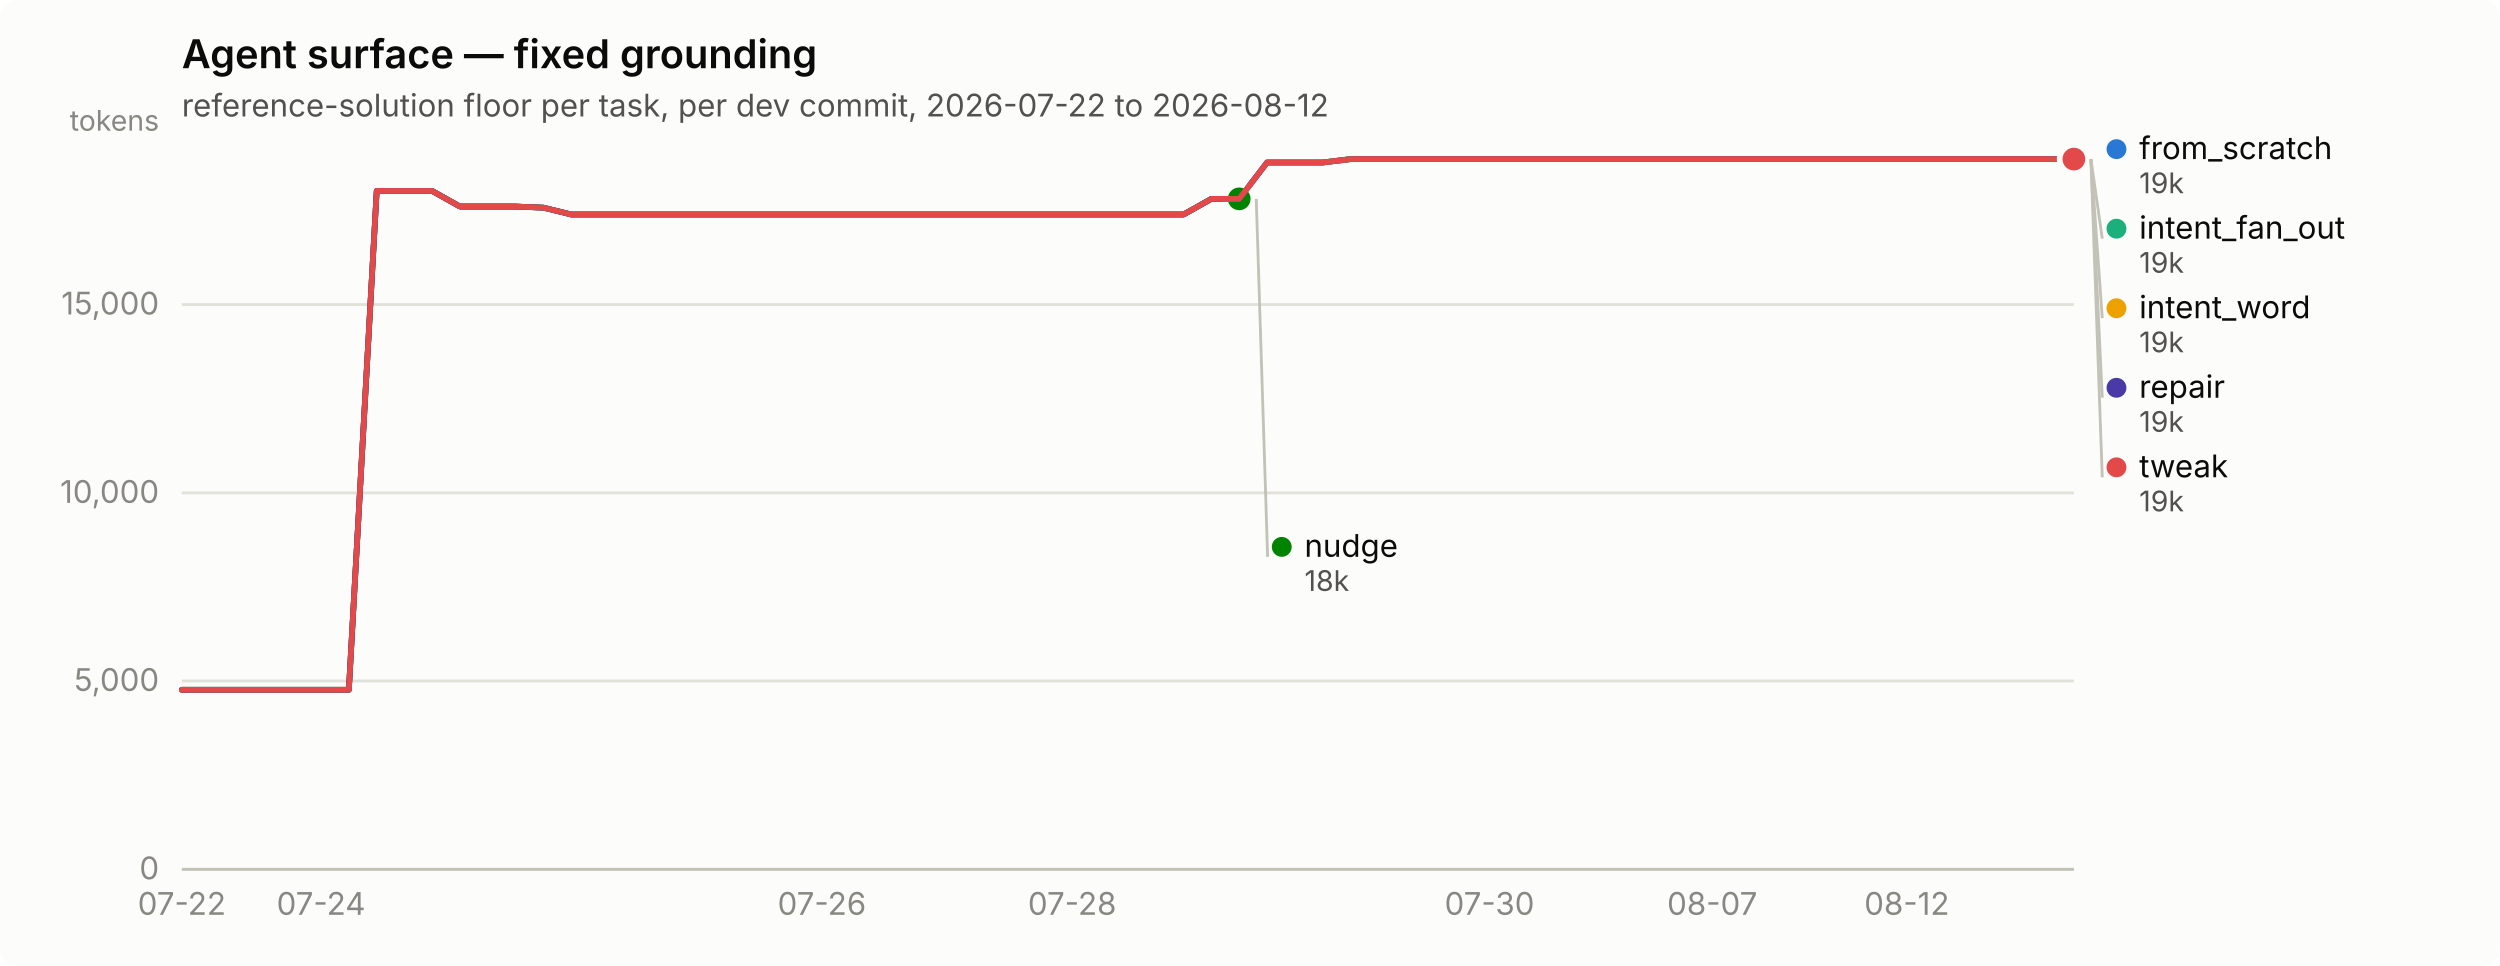
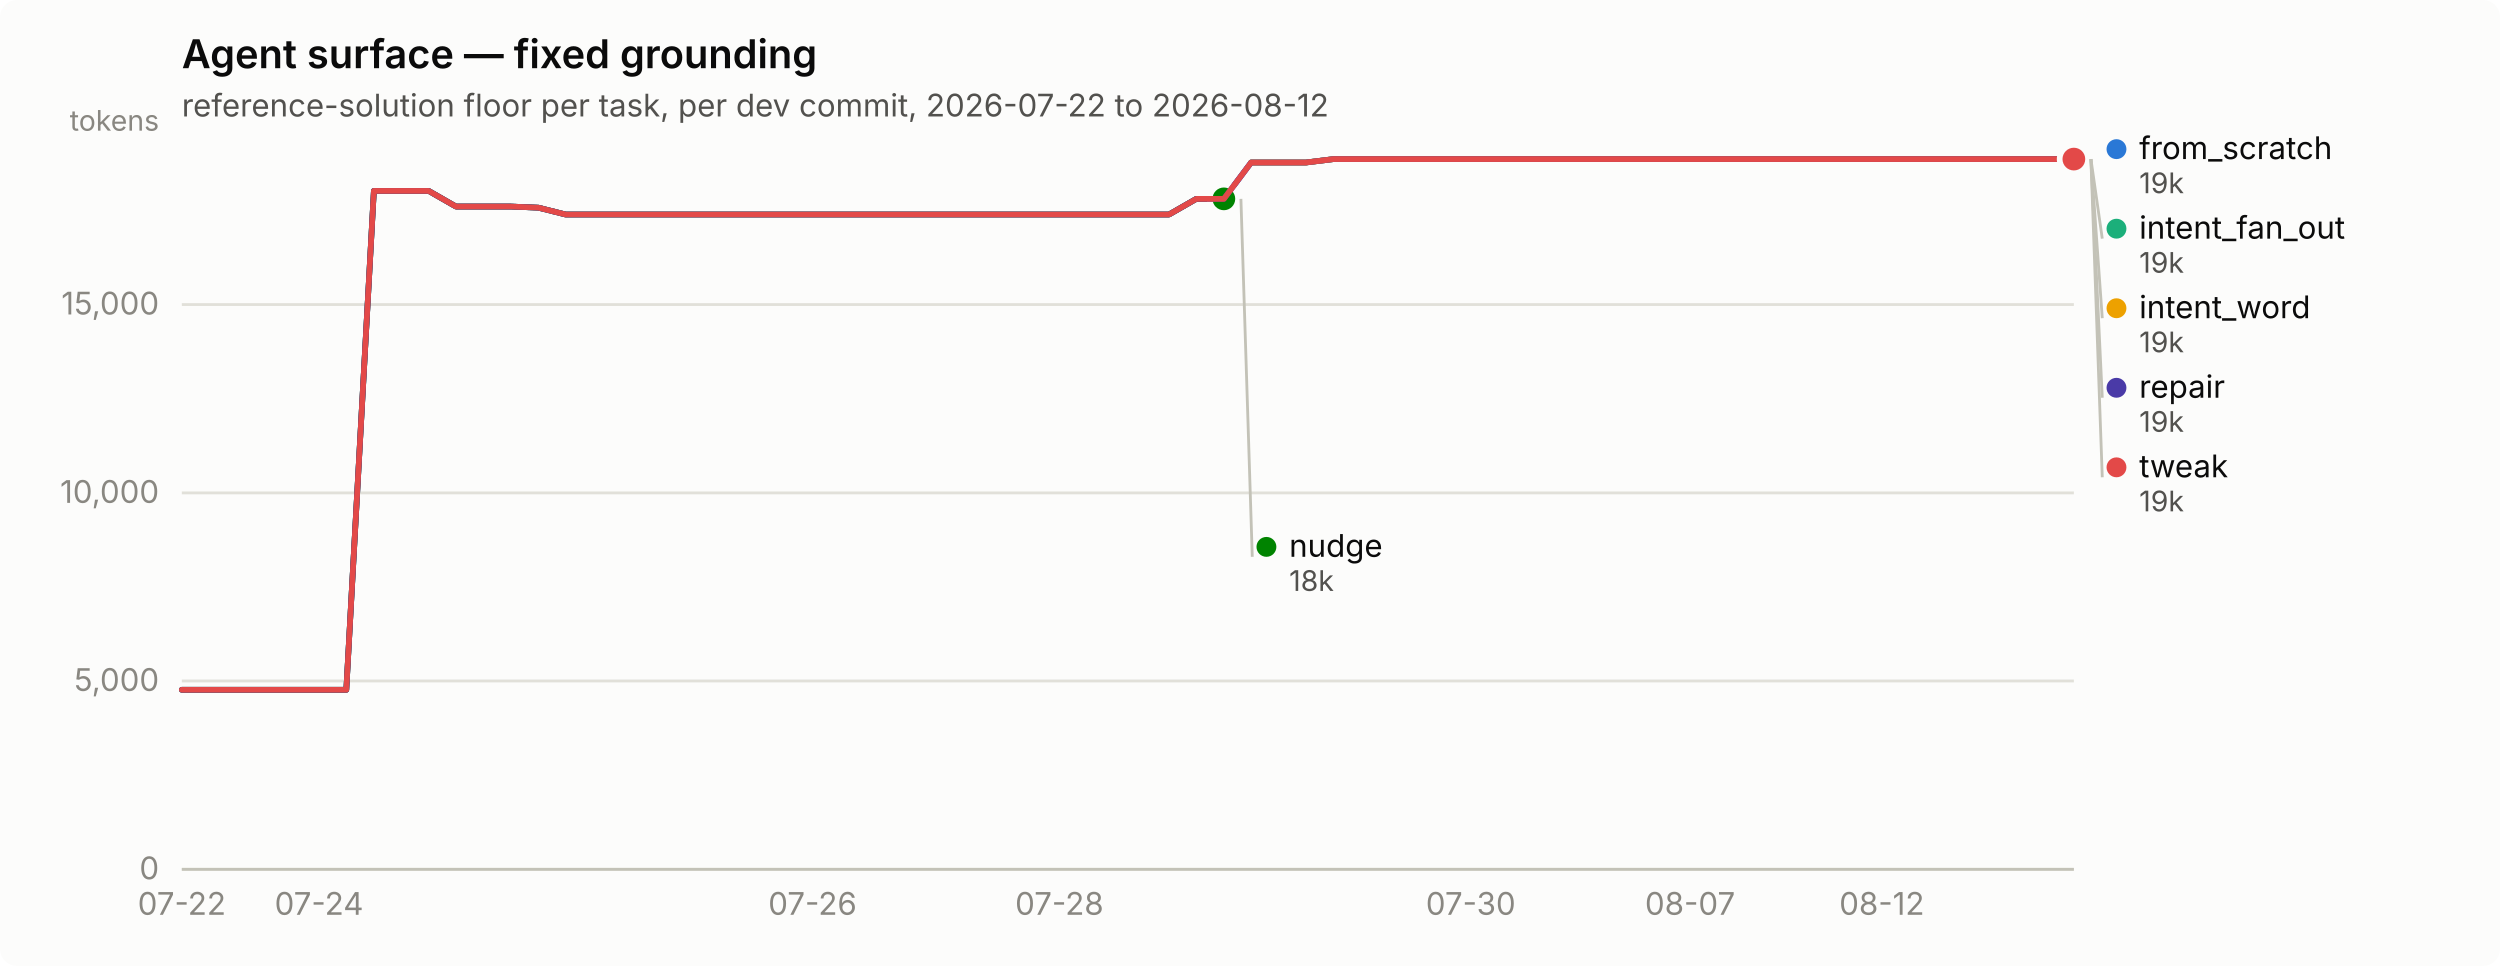
<svg xmlns="http://www.w3.org/2000/svg" width="880" height="340" viewBox="0 0 880 340" role="img" aria-label="Agent surface — fixed grounding">
  <rect width="880" height="340" rx="6" fill="#fcfcfb" />
  <text x="64" y="24" font-family="system-ui, -apple-system, &quot;Segoe UI&quot;, sans-serif" font-size="14" font-weight="600" fill="#0b0b0b">Agent surface — fixed grounding</text>
  <text x="64" y="41" font-family="system-ui, -apple-system, &quot;Segoe UI&quot;, sans-serif" font-size="11" fill="#52514e">reference-solution floor per task, per dev commit, 2026-07-22 to 2026-08-12</text>
  <line x1="64" y1="306.0" x2="730" y2="306.0" stroke="#e1e0d9" stroke-width="1" />
  <text x="56" y="309.5" text-anchor="end" font-family="system-ui, -apple-system, &quot;Segoe UI&quot;, sans-serif" font-size="11" style="font-variant-numeric: tabular-nums" fill="#898781">0</text>
  <line x1="64" y1="239.7" x2="730" y2="239.7" stroke="#e1e0d9" stroke-width="1" />
  <text x="56" y="243.2" text-anchor="end" font-family="system-ui, -apple-system, &quot;Segoe UI&quot;, sans-serif" font-size="11" style="font-variant-numeric: tabular-nums" fill="#898781">5,000</text>
  <line x1="64" y1="173.5" x2="730" y2="173.5" stroke="#e1e0d9" stroke-width="1" />
  <text x="56" y="177.0" text-anchor="end" font-family="system-ui, -apple-system, &quot;Segoe UI&quot;, sans-serif" font-size="11" style="font-variant-numeric: tabular-nums" fill="#898781">10,000</text>
  <line x1="64" y1="107.2" x2="730" y2="107.2" stroke="#e1e0d9" stroke-width="1" />
  <text x="56" y="110.7" text-anchor="end" font-family="system-ui, -apple-system, &quot;Segoe UI&quot;, sans-serif" font-size="11" style="font-variant-numeric: tabular-nums" fill="#898781">15,000</text>
  <text x="56" y="46" text-anchor="end" font-family="system-ui, -apple-system, &quot;Segoe UI&quot;, sans-serif" font-size="10" fill="#898781">tokens</text>
  <line x1="64" y1="306" x2="730" y2="306" stroke="#c3c2b7" stroke-width="1" />
  <text x="64.0" y="322" text-anchor="middle" font-family="system-ui, -apple-system, &quot;Segoe UI&quot;, sans-serif" font-size="11" style="font-variant-numeric: tabular-nums" fill="#898781">07-22</text>
-   <text x="113.0" y="322" text-anchor="middle" font-family="system-ui, -apple-system, &quot;Segoe UI&quot;, sans-serif" font-size="11" style="font-variant-numeric: tabular-nums" fill="#898781">07-24</text>
-   <text x="289.3" y="322" text-anchor="middle" font-family="system-ui, -apple-system, &quot;Segoe UI&quot;, sans-serif" font-size="11" style="font-variant-numeric: tabular-nums" fill="#898781">07-26</text>
-   <text x="377.4" y="322" text-anchor="middle" font-family="system-ui, -apple-system, &quot;Segoe UI&quot;, sans-serif" font-size="11" style="font-variant-numeric: tabular-nums" fill="#898781">07-28</text>
-   <text x="524.3" y="322" text-anchor="middle" font-family="system-ui, -apple-system, &quot;Segoe UI&quot;, sans-serif" font-size="11" style="font-variant-numeric: tabular-nums" fill="#898781">07-30</text>
-   <text x="602.7" y="322" text-anchor="middle" font-family="system-ui, -apple-system, &quot;Segoe UI&quot;, sans-serif" font-size="11" style="font-variant-numeric: tabular-nums" fill="#898781">08-07</text>
-   <text x="671.2" y="322" text-anchor="middle" font-family="system-ui, -apple-system, &quot;Segoe UI&quot;, sans-serif" font-size="11" style="font-variant-numeric: tabular-nums" fill="#898781">08-12</text>
-   <path d="M64.0,242.8 L73.8,242.8 L83.6,242.8 L93.4,242.8 L103.2,242.8 L113.0,242.8 L122.8,242.8 L132.6,67.2 L142.4,67.2 L152.1,67.2 L161.9,72.7 L171.7,72.7 L181.5,72.7 L191.3,73.1 L201.1,75.5 L210.9,75.5 L220.7,75.5 L230.5,75.5 L240.3,75.5 L250.1,75.5 L259.9,75.5 L269.7,75.5 L279.5,75.5 L289.3,75.5 L299.1,75.5 L308.9,75.5 L318.6,75.5 L328.4,75.5 L338.2,75.5 L348.0,75.5 L357.8,75.5 L367.6,75.5 L377.4,75.5 L387.2,75.5 L397.0,75.5 L406.8,75.5 L416.6,75.5 L426.4,70.0 L436.2,70.0 L446.0,57.2 L455.8,57.2 L465.6,57.2 L475.4,56.0 L485.1,56.0 L494.9,56.0 L504.7,56.0 L514.5,56.0 L524.3,56.0 L534.1,56.0 L543.9,56.0 L553.7,56.0 L563.5,56.0 L573.3,56.0 L583.1,56.0 L592.9,56.0 L602.7,56.0 L612.5,56.0 L622.3,56.0 L632.1,56.0 L641.9,56.0 L651.6,56.0 L661.4,56.0 L671.2,56.0 L681.0,56.0 L690.8,56.0 L700.6,56.0 L710.4,56.0 L720.2,56.0 L730.0,56.0" fill="none" stroke="#2a78d6" stroke-width="2" stroke-linejoin="round" stroke-linecap="round" />
+   <text x="112.3" y="322" text-anchor="middle" font-family="system-ui, -apple-system, &quot;Segoe UI&quot;, sans-serif" font-size="11" style="font-variant-numeric: tabular-nums" fill="#898781">07-24</text>
+   <text x="286.0" y="322" text-anchor="middle" font-family="system-ui, -apple-system, &quot;Segoe UI&quot;, sans-serif" font-size="11" style="font-variant-numeric: tabular-nums" fill="#898781">07-26</text>
+   <text x="372.9" y="322" text-anchor="middle" font-family="system-ui, -apple-system, &quot;Segoe UI&quot;, sans-serif" font-size="11" style="font-variant-numeric: tabular-nums" fill="#898781">07-28</text>
+   <text x="517.7" y="322" text-anchor="middle" font-family="system-ui, -apple-system, &quot;Segoe UI&quot;, sans-serif" font-size="11" style="font-variant-numeric: tabular-nums" fill="#898781">07-30</text>
+   <text x="594.9" y="322" text-anchor="middle" font-family="system-ui, -apple-system, &quot;Segoe UI&quot;, sans-serif" font-size="11" style="font-variant-numeric: tabular-nums" fill="#898781">08-07</text>
+   <text x="662.4" y="322" text-anchor="middle" font-family="system-ui, -apple-system, &quot;Segoe UI&quot;, sans-serif" font-size="11" style="font-variant-numeric: tabular-nums" fill="#898781">08-12</text>
+   <path d="M64.0,242.8 L73.7,242.8 L83.3,242.8 L93.0,242.8 L102.6,242.8 L112.3,242.8 L121.9,242.8 L131.6,67.2 L141.2,67.2 L150.9,67.2 L160.5,72.7 L170.2,72.7 L179.8,72.7 L189.5,73.1 L199.1,75.5 L208.8,75.5 L218.4,75.5 L228.1,75.5 L237.7,75.5 L247.4,75.5 L257.0,75.5 L266.7,75.5 L276.3,75.5 L286.0,75.5 L295.7,75.5 L305.3,75.5 L315.0,75.5 L324.6,75.5 L334.3,75.5 L343.9,75.5 L353.6,75.5 L363.2,75.5 L372.9,75.5 L382.5,75.5 L392.2,75.5 L401.8,75.5 L411.5,75.5 L421.1,70.0 L430.8,70.0 L440.4,57.2 L450.1,57.2 L459.7,57.2 L469.4,56.0 L479.0,56.0 L488.7,56.0 L498.3,56.0 L508.0,56.0 L517.7,56.0 L527.3,56.0 L537.0,56.0 L546.6,56.0 L556.3,56.0 L565.9,56.0 L575.6,56.0 L585.2,56.0 L594.9,56.0 L604.5,56.0 L614.2,56.0 L623.8,56.0 L633.5,56.0 L643.1,56.0 L652.8,56.0 L662.4,56.0 L672.1,56.0 L681.7,56.0 L691.4,56.0 L701.0,56.0 L710.7,56.0 L720.3,56.0 L730.0,56.0" fill="none" stroke="#2a78d6" stroke-width="2" stroke-linejoin="round" stroke-linecap="round" />
  <circle cx="730.0" cy="56.0" r="6" fill="#fcfcfb" />
  <circle cx="730.0" cy="56.0" r="4" fill="#2a78d6" />
-   <path d="M446.0,57.2 L455.8,57.2 L465.6,57.2 L475.4,56.0 L485.1,56.0 L494.9,56.0 L504.7,56.0 L514.5,56.0 L524.3,56.0 L534.1,56.0 L543.9,56.0 L553.7,56.0 L563.5,56.0 L573.3,56.0 L583.1,56.0 L592.9,56.0 L602.7,56.0 L612.5,56.0 L622.3,56.0 L632.1,56.0 L641.9,56.0 L651.6,56.0 L661.4,56.0 L671.2,56.0 L681.0,56.0 L690.8,56.0 L700.6,56.0 L710.4,56.0 L720.2,56.0 L730.0,56.0" fill="none" stroke="#1baf7a" stroke-width="2" stroke-linejoin="round" stroke-linecap="round" />
+   <path d="M440.4,57.2 L450.1,57.2 L459.7,57.2 L469.4,56.0 L479.0,56.0 L488.7,56.0 L498.3,56.0 L508.0,56.0 L517.7,56.0 L527.3,56.0 L537.0,56.0 L546.6,56.0 L556.3,56.0 L565.9,56.0 L575.6,56.0 L585.2,56.0 L594.9,56.0 L604.5,56.0 L614.2,56.0 L623.8,56.0 L633.5,56.0 L643.1,56.0 L652.8,56.0 L662.4,56.0 L672.1,56.0 L681.7,56.0 L691.4,56.0 L701.0,56.0 L710.7,56.0 L720.3,56.0 L730.0,56.0" fill="none" stroke="#1baf7a" stroke-width="2" stroke-linejoin="round" stroke-linecap="round" />
  <circle cx="730.0" cy="56.0" r="6" fill="#fcfcfb" />
  <circle cx="730.0" cy="56.0" r="4" fill="#1baf7a" />
-   <path d="M446.0,57.2 L455.8,57.2 L465.6,57.2 L475.4,56.0 L485.1,56.0 L494.9,56.0 L504.7,56.0 L514.5,56.0 L524.3,56.0 L534.1,56.0 L543.9,56.0 L553.7,56.0 L563.5,56.0 L573.3,56.0 L583.1,56.0 L592.9,56.0 L602.7,56.0 L612.5,56.0 L622.3,56.0 L632.1,56.0 L641.9,56.0 L651.6,56.0 L661.4,56.0 L671.2,56.0 L681.0,56.0 L690.8,56.0 L700.6,56.0 L710.4,56.0 L720.2,56.0 L730.0,56.0" fill="none" stroke="#eda100" stroke-width="2" stroke-linejoin="round" stroke-linecap="round" />
+   <path d="M440.4,57.2 L450.1,57.2 L459.7,57.2 L469.4,56.0 L479.0,56.0 L488.7,56.0 L498.3,56.0 L508.0,56.0 L517.7,56.0 L527.3,56.0 L537.0,56.0 L546.6,56.0 L556.3,56.0 L565.9,56.0 L575.6,56.0 L585.2,56.0 L594.9,56.0 L604.5,56.0 L614.2,56.0 L623.8,56.0 L633.5,56.0 L643.1,56.0 L652.8,56.0 L662.4,56.0 L672.1,56.0 L681.7,56.0 L691.4,56.0 L701.0,56.0 L710.7,56.0 L720.3,56.0 L730.0,56.0" fill="none" stroke="#eda100" stroke-width="2" stroke-linejoin="round" stroke-linecap="round" />
  <circle cx="730.0" cy="56.0" r="6" fill="#fcfcfb" />
  <circle cx="730.0" cy="56.0" r="4" fill="#eda100" />
-   <path d="M64.0,242.8 L73.8,242.8 L83.6,242.8 L93.4,242.8 L103.2,242.8 L113.0,242.8 L122.8,242.8 L132.6,67.2 L142.4,67.2 L152.1,67.2 L161.9,72.7 L171.7,72.7 L181.5,72.7 L191.3,73.1 L201.1,75.5 L210.9,75.5 L220.7,75.5 L230.5,75.5 L240.3,75.5 L250.1,75.5 L259.9,75.5 L269.7,75.5 L279.5,75.5 L289.3,75.5 L299.1,75.5 L308.9,75.5 L318.6,75.5 L328.4,75.5 L338.2,75.5 L348.0,75.5 L357.8,75.5 L367.6,75.5 L377.4,75.5 L387.2,75.5 L397.0,75.5 L406.8,75.5 L416.6,75.5 L426.4,70.0 L436.2,70.0" fill="none" stroke="#008300" stroke-width="2" stroke-linejoin="round" stroke-linecap="round" />
-   <circle cx="436.2" cy="70.0" r="6" fill="#fcfcfb" />
-   <circle cx="436.2" cy="70.0" r="4" fill="#008300" />
-   <path d="M64.0,242.8 L73.8,242.8 L83.6,242.8 L93.4,242.8 L103.2,242.8 L113.0,242.8 L122.8,242.8 L132.6,67.2 L142.4,67.2 L152.1,67.2 L161.9,72.7 L171.7,72.7 L181.5,72.7 L191.3,73.1 L201.1,75.5 L210.9,75.5 L220.7,75.5 L230.5,75.5 L240.3,75.5 L250.1,75.5 L259.9,75.5 L269.7,75.5 L279.5,75.5 L289.3,75.5 L299.1,75.5 L308.9,75.5 L318.6,75.5 L328.4,75.5 L338.2,75.5 L348.0,75.5 L357.8,75.5 L367.6,75.5 L377.4,75.5 L387.2,75.5 L397.0,75.5 L406.8,75.5 L416.6,75.5 L426.4,70.0 L436.2,70.0 L446.0,57.2 L455.8,57.2 L465.6,57.2 L475.4,56.0 L485.1,56.0 L494.9,56.0 L504.7,56.0 L514.5,56.0 L524.3,56.0 L534.1,56.0 L543.9,56.0 L553.7,56.0 L563.5,56.0 L573.3,56.0 L583.1,56.0 L592.9,56.0 L602.7,56.0 L612.5,56.0 L622.3,56.0 L632.1,56.0 L641.9,56.0 L651.6,56.0 L661.4,56.0 L671.2,56.0 L681.0,56.0 L690.8,56.0 L700.6,56.0 L710.4,56.0 L720.2,56.0 L730.0,56.0" fill="none" stroke="#4a3aa7" stroke-width="2" stroke-linejoin="round" stroke-linecap="round" />
+   <path d="M64.0,242.8 L73.7,242.8 L83.3,242.8 L93.0,242.8 L102.6,242.8 L112.3,242.8 L121.9,242.8 L131.6,67.2 L141.2,67.2 L150.9,67.2 L160.5,72.7 L170.2,72.7 L179.8,72.7 L189.5,73.1 L199.1,75.5 L208.8,75.5 L218.4,75.5 L228.1,75.5 L237.7,75.5 L247.4,75.5 L257.0,75.5 L266.7,75.5 L276.3,75.5 L286.0,75.5 L295.7,75.5 L305.3,75.5 L315.0,75.5 L324.6,75.5 L334.3,75.5 L343.9,75.5 L353.6,75.5 L363.2,75.5 L372.9,75.5 L382.5,75.5 L392.2,75.5 L401.8,75.5 L411.5,75.5 L421.1,70.0 L430.8,70.0" fill="none" stroke="#008300" stroke-width="2" stroke-linejoin="round" stroke-linecap="round" />
+   <circle cx="430.8" cy="70.0" r="6" fill="#fcfcfb" />
+   <circle cx="430.8" cy="70.0" r="4" fill="#008300" />
+   <path d="M64.0,242.8 L73.7,242.8 L83.3,242.8 L93.0,242.8 L102.6,242.8 L112.3,242.8 L121.9,242.8 L131.6,67.2 L141.2,67.2 L150.9,67.2 L160.5,72.7 L170.2,72.7 L179.8,72.7 L189.5,73.1 L199.1,75.5 L208.8,75.5 L218.4,75.5 L228.1,75.5 L237.7,75.5 L247.4,75.5 L257.0,75.5 L266.7,75.5 L276.3,75.5 L286.0,75.5 L295.7,75.5 L305.3,75.5 L315.0,75.5 L324.6,75.5 L334.3,75.5 L343.9,75.5 L353.6,75.5 L363.2,75.5 L372.9,75.5 L382.5,75.5 L392.2,75.5 L401.8,75.5 L411.5,75.5 L421.1,70.0 L430.8,70.0 L440.4,57.2 L450.1,57.2 L459.7,57.2 L469.4,56.0 L479.0,56.0 L488.7,56.0 L498.3,56.0 L508.0,56.0 L517.7,56.0 L527.3,56.0 L537.0,56.0 L546.6,56.0 L556.3,56.0 L565.9,56.0 L575.6,56.0 L585.2,56.0 L594.9,56.0 L604.5,56.0 L614.2,56.0 L623.8,56.0 L633.5,56.0 L643.1,56.0 L652.8,56.0 L662.4,56.0 L672.1,56.0 L681.7,56.0 L691.4,56.0 L701.0,56.0 L710.7,56.0 L720.3,56.0 L730.0,56.0" fill="none" stroke="#4a3aa7" stroke-width="2" stroke-linejoin="round" stroke-linecap="round" />
  <circle cx="730.0" cy="56.0" r="6" fill="#fcfcfb" />
  <circle cx="730.0" cy="56.0" r="4" fill="#4a3aa7" />
-   <path d="M64.0,242.8 L73.8,242.8 L83.6,242.8 L93.4,242.8 L103.2,242.8 L113.0,242.8 L122.8,242.8 L132.6,67.2 L142.4,67.2 L152.1,67.2 L161.9,72.7 L171.7,72.7 L181.5,72.7 L191.3,73.1 L201.1,75.5 L210.9,75.5 L220.7,75.5 L230.5,75.5 L240.3,75.5 L250.1,75.5 L259.9,75.5 L269.7,75.5 L279.5,75.5 L289.3,75.5 L299.1,75.5 L308.9,75.5 L318.6,75.5 L328.4,75.5 L338.2,75.5 L348.0,75.5 L357.8,75.5 L367.6,75.5 L377.4,75.5 L387.2,75.5 L397.0,75.5 L406.8,75.5 L416.6,75.5 L426.4,70.0 L436.2,70.0 L446.0,57.2 L455.8,57.2 L465.6,57.2 L475.4,56.0 L485.1,56.0 L494.9,56.0 L504.7,56.0 L514.5,56.0 L524.3,56.0 L534.1,56.0 L543.9,56.0 L553.7,56.0 L563.5,56.0 L573.3,56.0 L583.1,56.0 L592.9,56.0 L602.7,56.0 L612.5,56.0 L622.3,56.0 L632.1,56.0 L641.9,56.0 L651.6,56.0 L661.4,56.0 L671.2,56.0 L681.0,56.0 L690.8,56.0 L700.6,56.0 L710.4,56.0 L720.2,56.0 L730.0,56.0" fill="none" stroke="#e34948" stroke-width="2" stroke-linejoin="round" stroke-linecap="round" />
+   <path d="M64.0,242.8 L73.7,242.8 L83.3,242.8 L93.0,242.8 L102.6,242.8 L112.3,242.8 L121.9,242.8 L131.6,67.2 L141.2,67.2 L150.9,67.2 L160.5,72.7 L170.2,72.7 L179.8,72.7 L189.5,73.1 L199.1,75.5 L208.8,75.5 L218.4,75.5 L228.1,75.5 L237.7,75.5 L247.4,75.5 L257.0,75.5 L266.7,75.5 L276.3,75.5 L286.0,75.5 L295.7,75.5 L305.3,75.5 L315.0,75.5 L324.6,75.5 L334.3,75.5 L343.9,75.5 L353.6,75.5 L363.2,75.5 L372.9,75.5 L382.5,75.5 L392.2,75.5 L401.8,75.5 L411.5,75.5 L421.1,70.0 L430.8,70.0 L440.4,57.2 L450.1,57.2 L459.7,57.2 L469.4,56.0 L479.0,56.0 L488.7,56.0 L498.3,56.0 L508.0,56.0 L517.7,56.0 L527.3,56.0 L537.0,56.0 L546.6,56.0 L556.3,56.0 L565.9,56.0 L575.6,56.0 L585.2,56.0 L594.9,56.0 L604.5,56.0 L614.2,56.0 L623.8,56.0 L633.5,56.0 L643.1,56.0 L652.8,56.0 L662.4,56.0 L672.1,56.0 L681.7,56.0 L691.4,56.0 L701.0,56.0 L710.7,56.0 L720.3,56.0 L730.0,56.0" fill="none" stroke="#e34948" stroke-width="2" stroke-linejoin="round" stroke-linecap="round" />
  <circle cx="730.0" cy="56.0" r="6" fill="#fcfcfb" />
  <circle cx="730.0" cy="56.0" r="4" fill="#e34948" />
  <circle cx="745.0" cy="52.5" r="3.5" fill="#2a78d6" />
  <text x="753.0" y="56.0" font-family="system-ui, -apple-system, &quot;Segoe UI&quot;, sans-serif" font-size="11" fill="#0b0b0b">from_scratch</text>
  <text x="753.0" y="68.0" font-family="system-ui, -apple-system, &quot;Segoe UI&quot;, sans-serif" font-size="10" style="font-variant-numeric: tabular-nums" fill="#52514e">19k</text>
  <line x1="736.0" y1="56.0" x2="740.0" y2="84.0" stroke="#c3c2b7" stroke-width="1" />
  <circle cx="745.0" cy="80.5" r="3.5" fill="#1baf7a" />
  <text x="753.0" y="84.0" font-family="system-ui, -apple-system, &quot;Segoe UI&quot;, sans-serif" font-size="11" fill="#0b0b0b">intent_fan_out</text>
  <text x="753.0" y="96.0" font-family="system-ui, -apple-system, &quot;Segoe UI&quot;, sans-serif" font-size="10" style="font-variant-numeric: tabular-nums" fill="#52514e">19k</text>
  <line x1="736.0" y1="56.0" x2="740.0" y2="112.0" stroke="#c3c2b7" stroke-width="1" />
  <circle cx="745.0" cy="108.5" r="3.5" fill="#eda100" />
  <text x="753.0" y="112.0" font-family="system-ui, -apple-system, &quot;Segoe UI&quot;, sans-serif" font-size="11" fill="#0b0b0b">intent_word</text>
  <text x="753.0" y="124.0" font-family="system-ui, -apple-system, &quot;Segoe UI&quot;, sans-serif" font-size="10" style="font-variant-numeric: tabular-nums" fill="#52514e">19k</text>
  <line x1="736.0" y1="56.0" x2="740.0" y2="140.0" stroke="#c3c2b7" stroke-width="1" />
  <circle cx="745.0" cy="136.5" r="3.5" fill="#4a3aa7" />
  <text x="753.0" y="140.0" font-family="system-ui, -apple-system, &quot;Segoe UI&quot;, sans-serif" font-size="11" fill="#0b0b0b">repair</text>
  <text x="753.0" y="152.0" font-family="system-ui, -apple-system, &quot;Segoe UI&quot;, sans-serif" font-size="10" style="font-variant-numeric: tabular-nums" fill="#52514e">19k</text>
  <line x1="736.0" y1="56.0" x2="740.0" y2="168.0" stroke="#c3c2b7" stroke-width="1" />
  <circle cx="745.0" cy="164.5" r="3.5" fill="#e34948" />
  <text x="753.0" y="168.0" font-family="system-ui, -apple-system, &quot;Segoe UI&quot;, sans-serif" font-size="11" fill="#0b0b0b">tweak</text>
  <text x="753.0" y="180.0" font-family="system-ui, -apple-system, &quot;Segoe UI&quot;, sans-serif" font-size="10" style="font-variant-numeric: tabular-nums" fill="#52514e">19k</text>
-   <line x1="442.2" y1="70.0" x2="446.2" y2="196.0" stroke="#c3c2b7" stroke-width="1" />
-   <circle cx="451.176" cy="192.5" r="3.5" fill="#008300" />
-   <text x="459.176" y="196.0" font-family="system-ui, -apple-system, &quot;Segoe UI&quot;, sans-serif" font-size="11" fill="#0b0b0b">nudge</text>
-   <text x="459.176" y="208.0" font-family="system-ui, -apple-system, &quot;Segoe UI&quot;, sans-serif" font-size="10" style="font-variant-numeric: tabular-nums" fill="#52514e">18k</text>
+   <line x1="436.8" y1="70.0" x2="440.8" y2="196.0" stroke="#c3c2b7" stroke-width="1" />
+   <circle cx="445.783" cy="192.5" r="3.5" fill="#008300" />
+   <text x="453.783" y="196.0" font-family="system-ui, -apple-system, &quot;Segoe UI&quot;, sans-serif" font-size="11" fill="#0b0b0b">nudge</text>
+   <text x="453.783" y="208.0" font-family="system-ui, -apple-system, &quot;Segoe UI&quot;, sans-serif" font-size="10" style="font-variant-numeric: tabular-nums" fill="#52514e">18k</text>
</svg>
